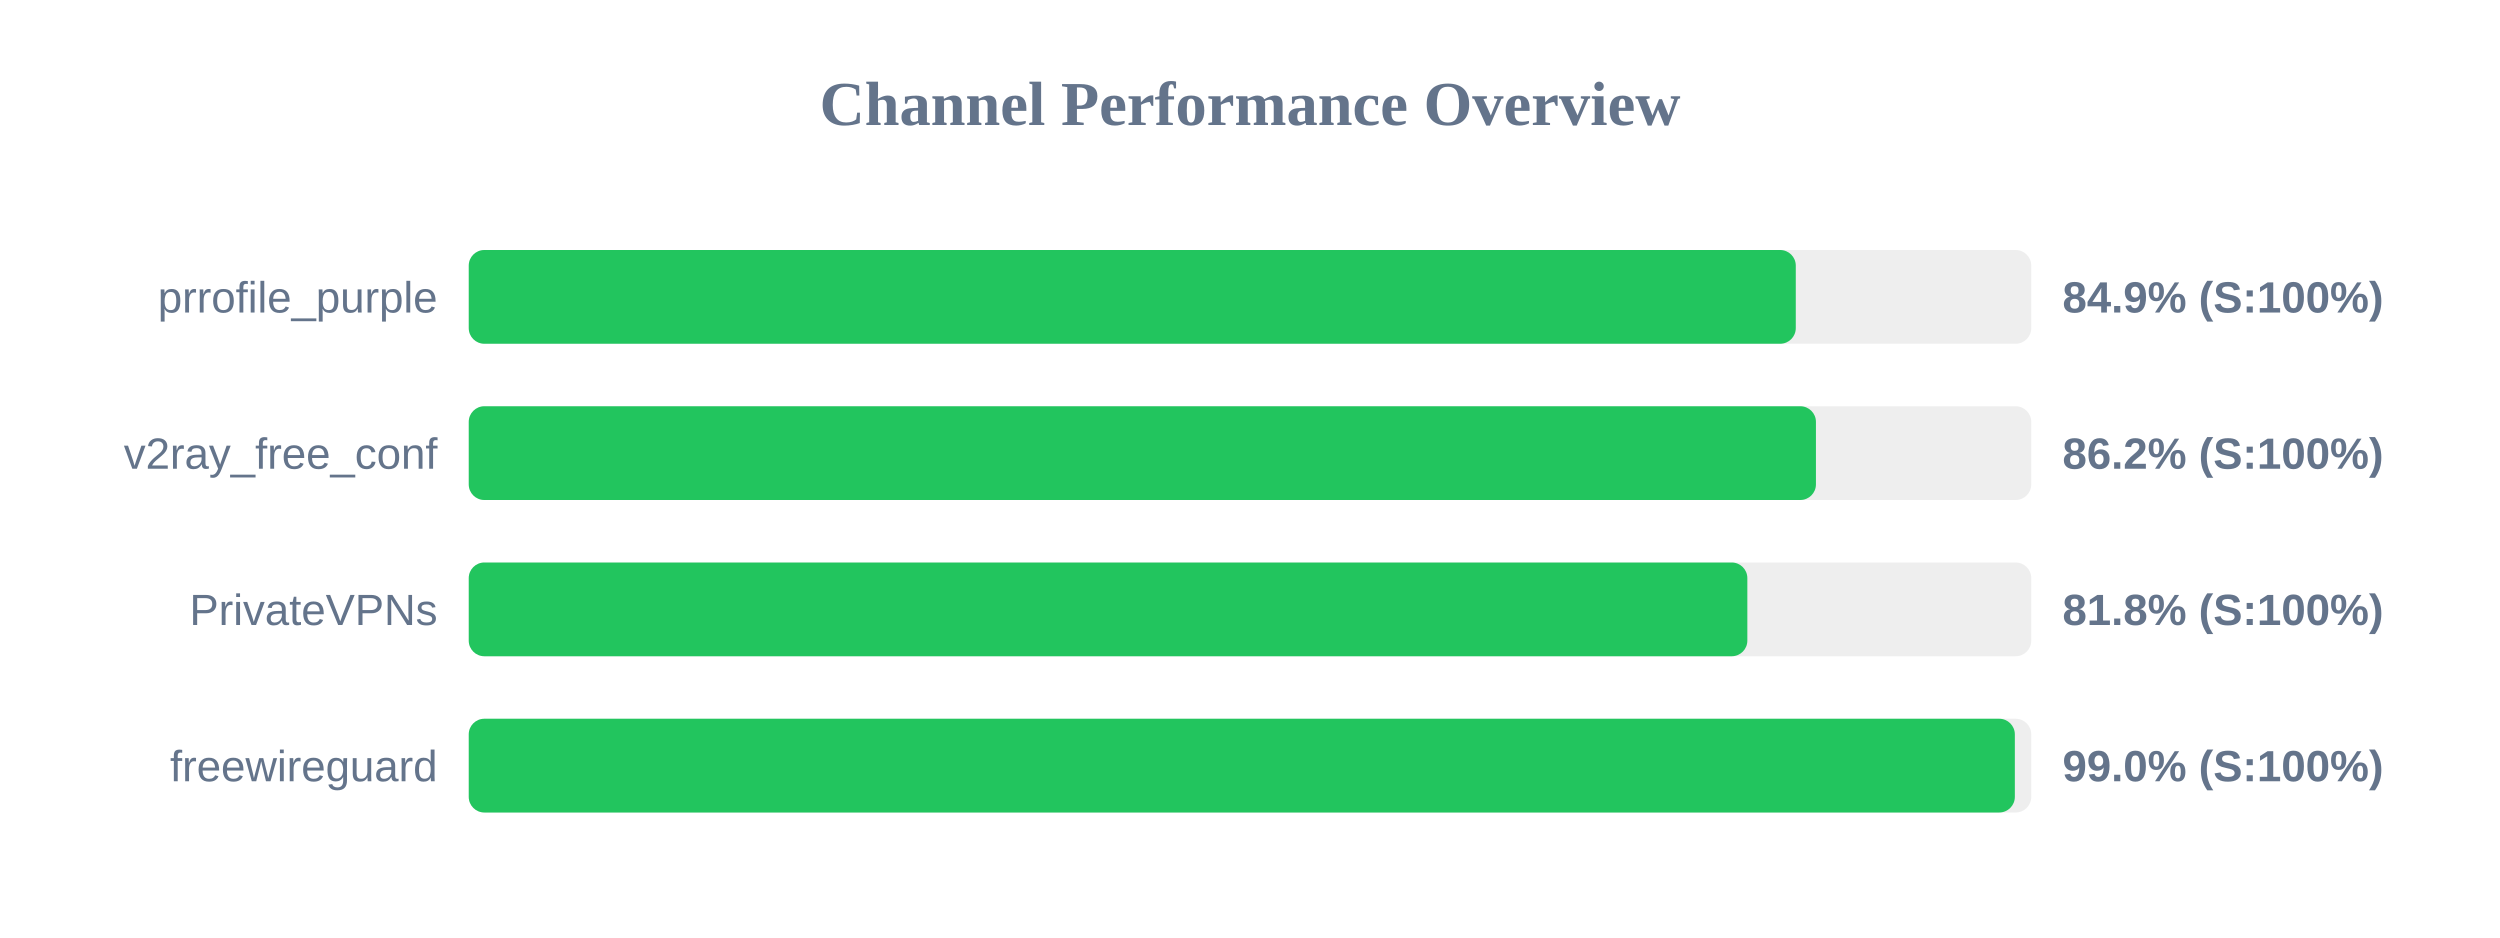
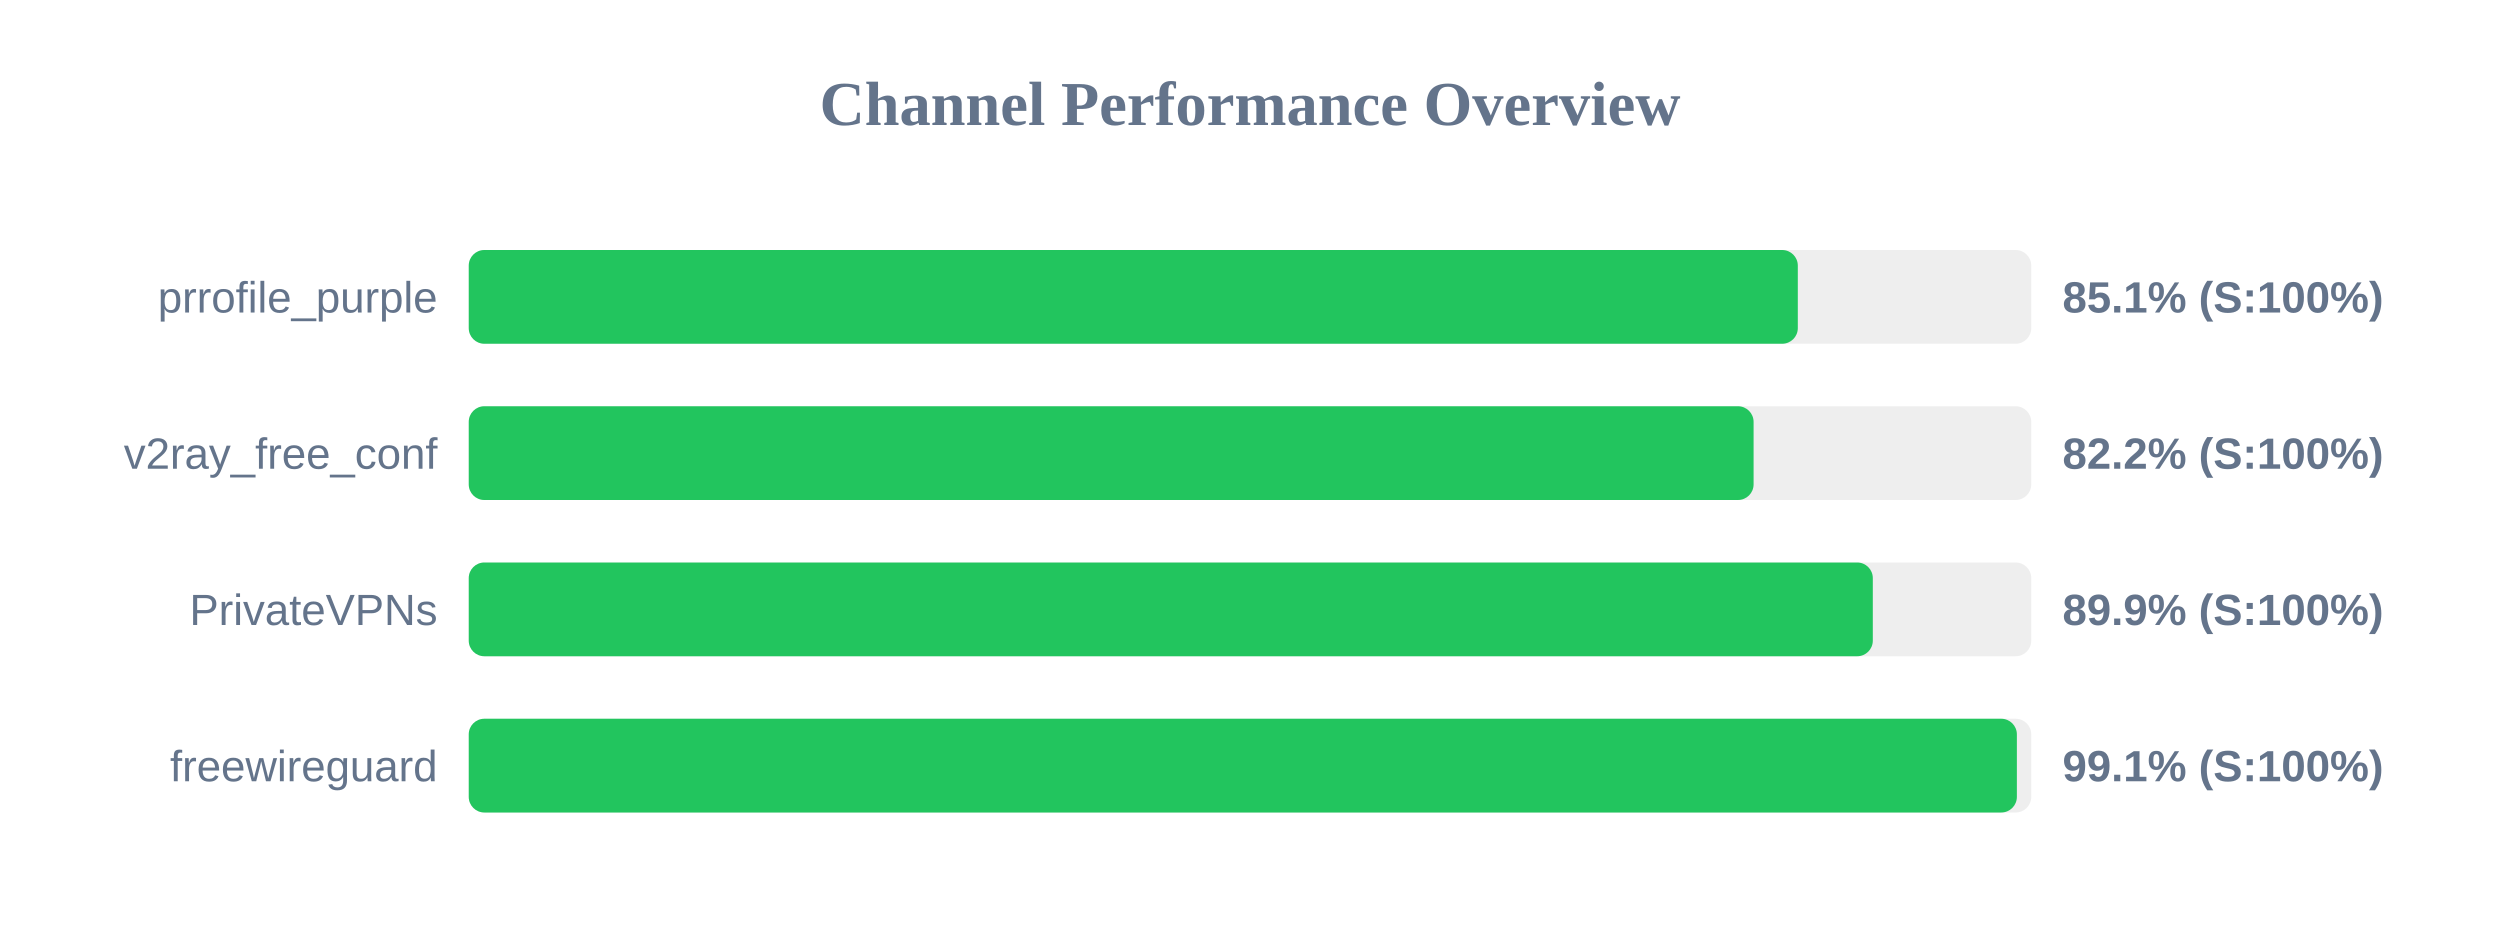
<svg xmlns="http://www.w3.org/2000/svg" width="800" height="300" version="1.1">
  <style>
        .row { font: 14px Arial; fill: #64748b; }
        .score { font: bold 14px Arial; fill: #64748b; }
    </style>
  <text x="400" y="40" text-anchor="middle" font-size="20px" font-weight="bold" fill="#64748b">Channel Performance Overview</text>
  <rect x="150" y="80" width="500" height="30" fill="#eee" rx="5" />
-   <rect x="150" y="80" width="424.65" height="30" fill="#22c55e" rx="5" />
+   <rect x="150" y="80" width="425.3" height="30" fill="#22c55e" rx="5" />
  <text x="140" y="100" text-anchor="end" class="row">prrofile_purple</text>
-   <text x="660" y="100" text-anchor="start" class="score">84.9% (S:100%)</text>
+   <text x="660" y="100" text-anchor="start" class="score">85.1% (S:100%)</text>
  <rect x="150" y="130" width="500" height="30" fill="#eee" rx="5" />
-   <rect x="150" y="130" width="431.1" height="30" fill="#22c55e" rx="5" />
+   <rect x="150" y="130" width="411.15" height="30" fill="#22c55e" rx="5" />
  <text x="140" y="150" text-anchor="end" class="row">v2ray_free_conf</text>
-   <text x="660" y="150" text-anchor="start" class="score">86.2% (S:100%)</text>
+   <text x="660" y="150" text-anchor="start" class="score">82.2% (S:100%)</text>
  <rect x="150" y="180" width="500" height="30" fill="#eee" rx="5" />
-   <rect x="150" y="180" width="409.15" height="30" fill="#22c55e" rx="5" />
+   <rect x="150" y="180" width="449.3" height="30" fill="#22c55e" rx="5" />
  <text x="140" y="200" text-anchor="end" class="row">PrivateVPNs</text>
-   <text x="660" y="200" text-anchor="start" class="score">81.8% (S:100%)</text>
+   <text x="660" y="200" text-anchor="start" class="score">89.9% (S:100%)</text>
  <rect x="150" y="230" width="500" height="30" fill="#eee" rx="5" />
-   <rect x="150" y="230" width="494.75" height="30" fill="#22c55e" rx="5" />
+   <rect x="150" y="230" width="495.4" height="30" fill="#22c55e" rx="5" />
  <text x="140" y="250" text-anchor="end" class="row">freewireguard</text>
-   <text x="660" y="250" text-anchor="start" class="score">99.0% (S:100%)</text>
+   <text x="660" y="250" text-anchor="start" class="score">99.1% (S:100%)</text>
</svg>
